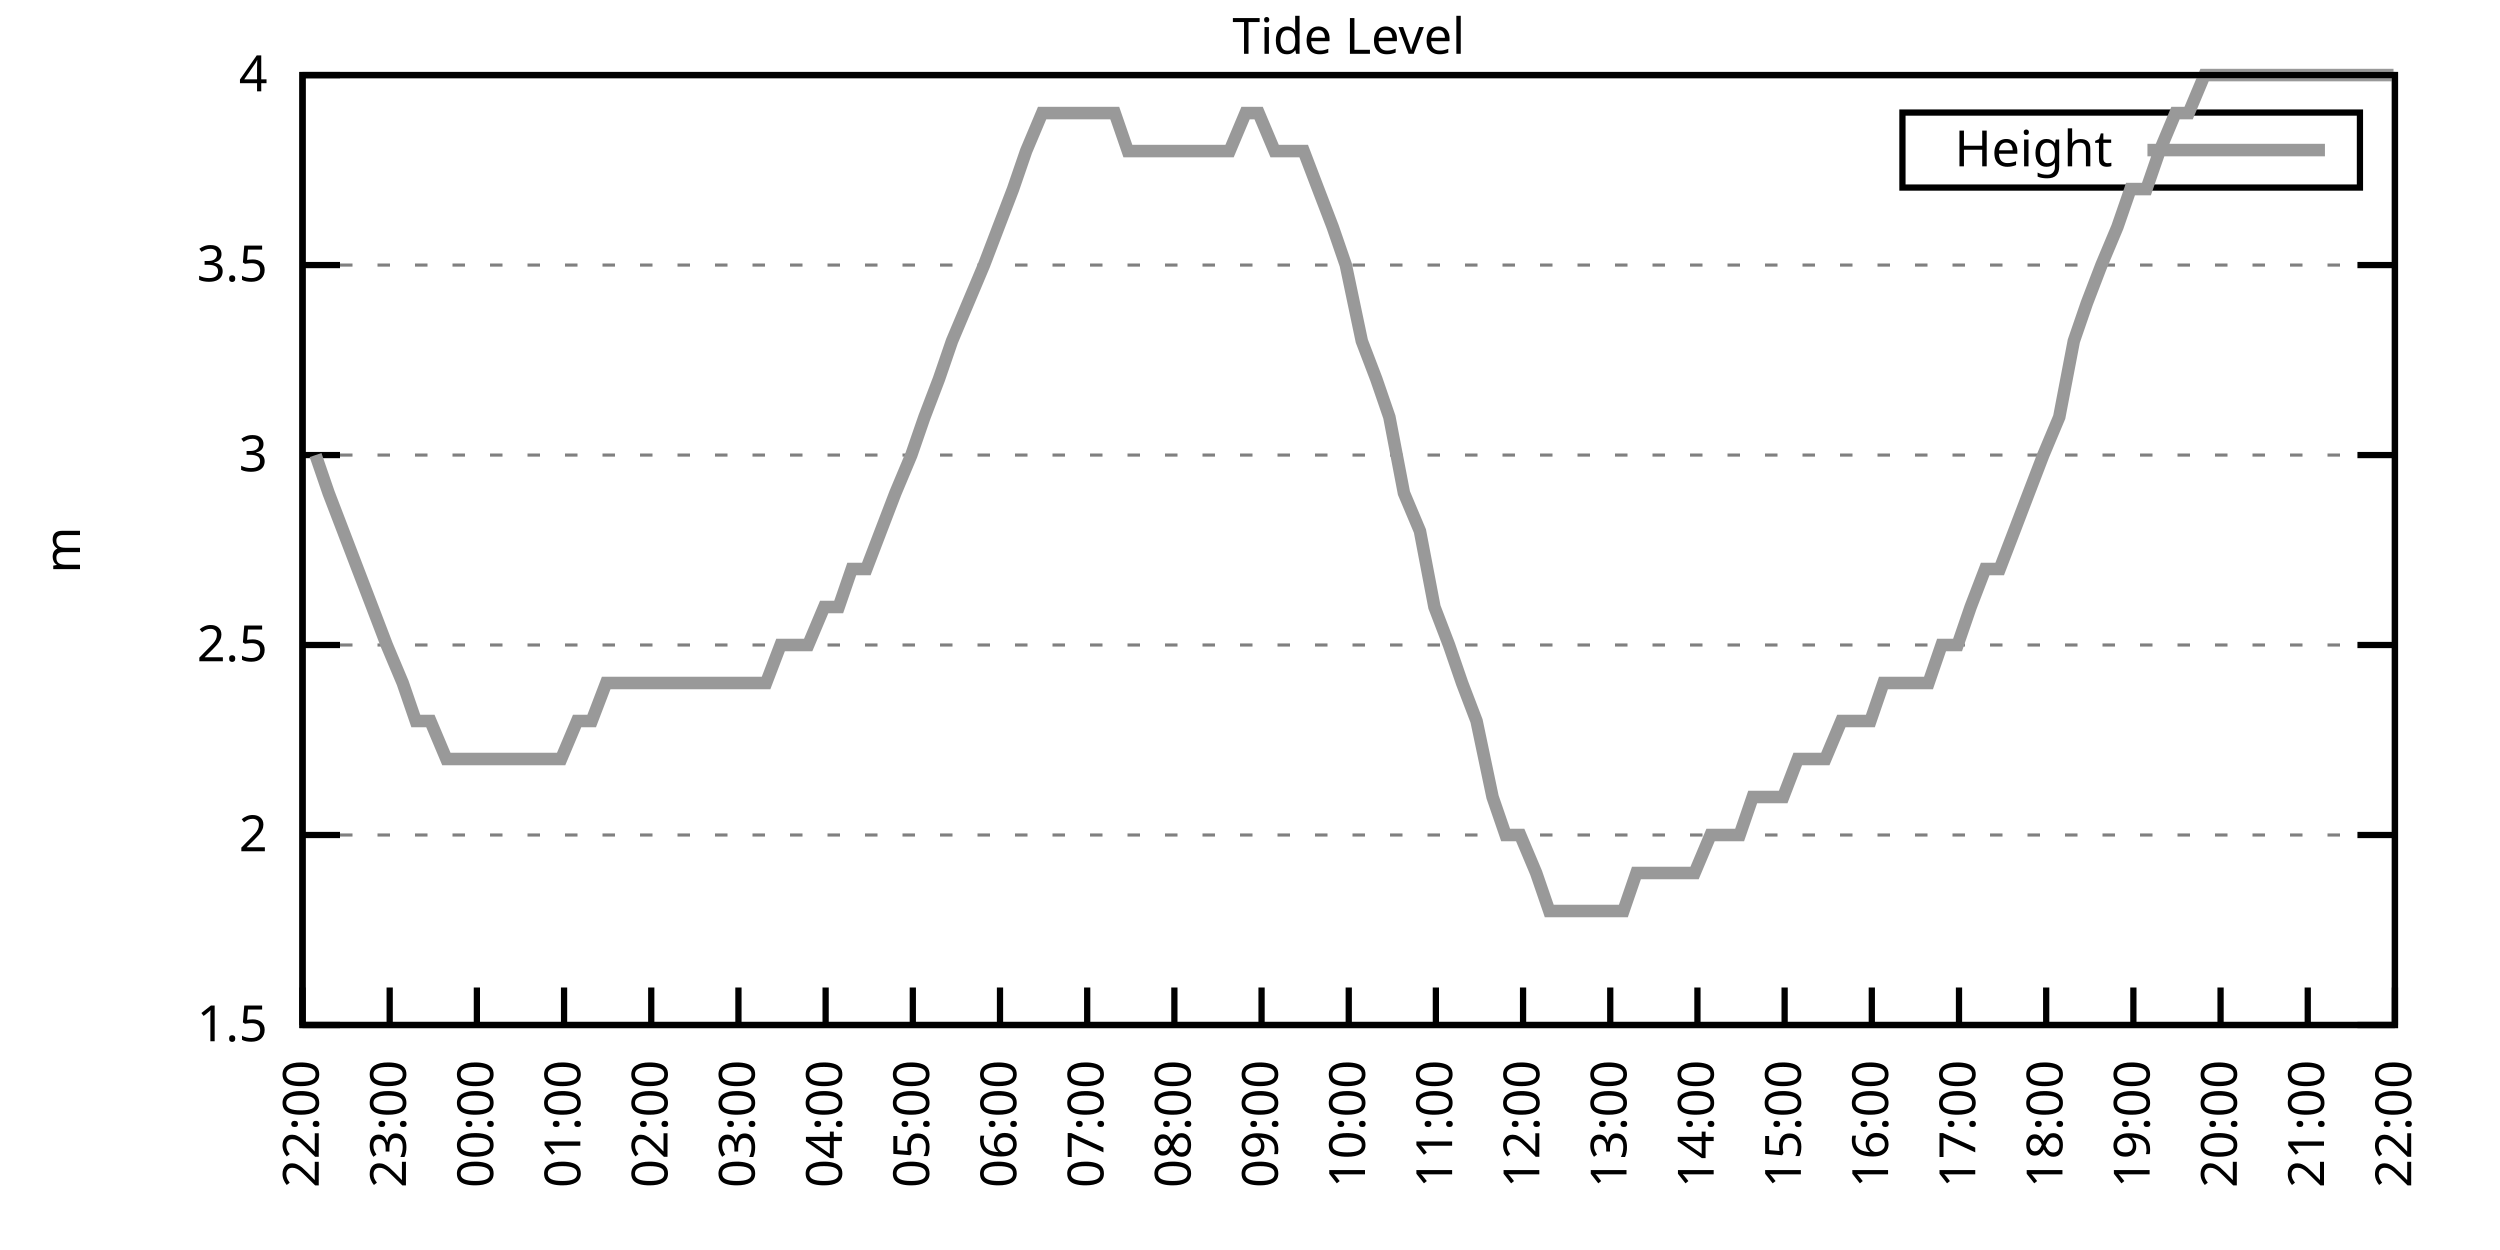
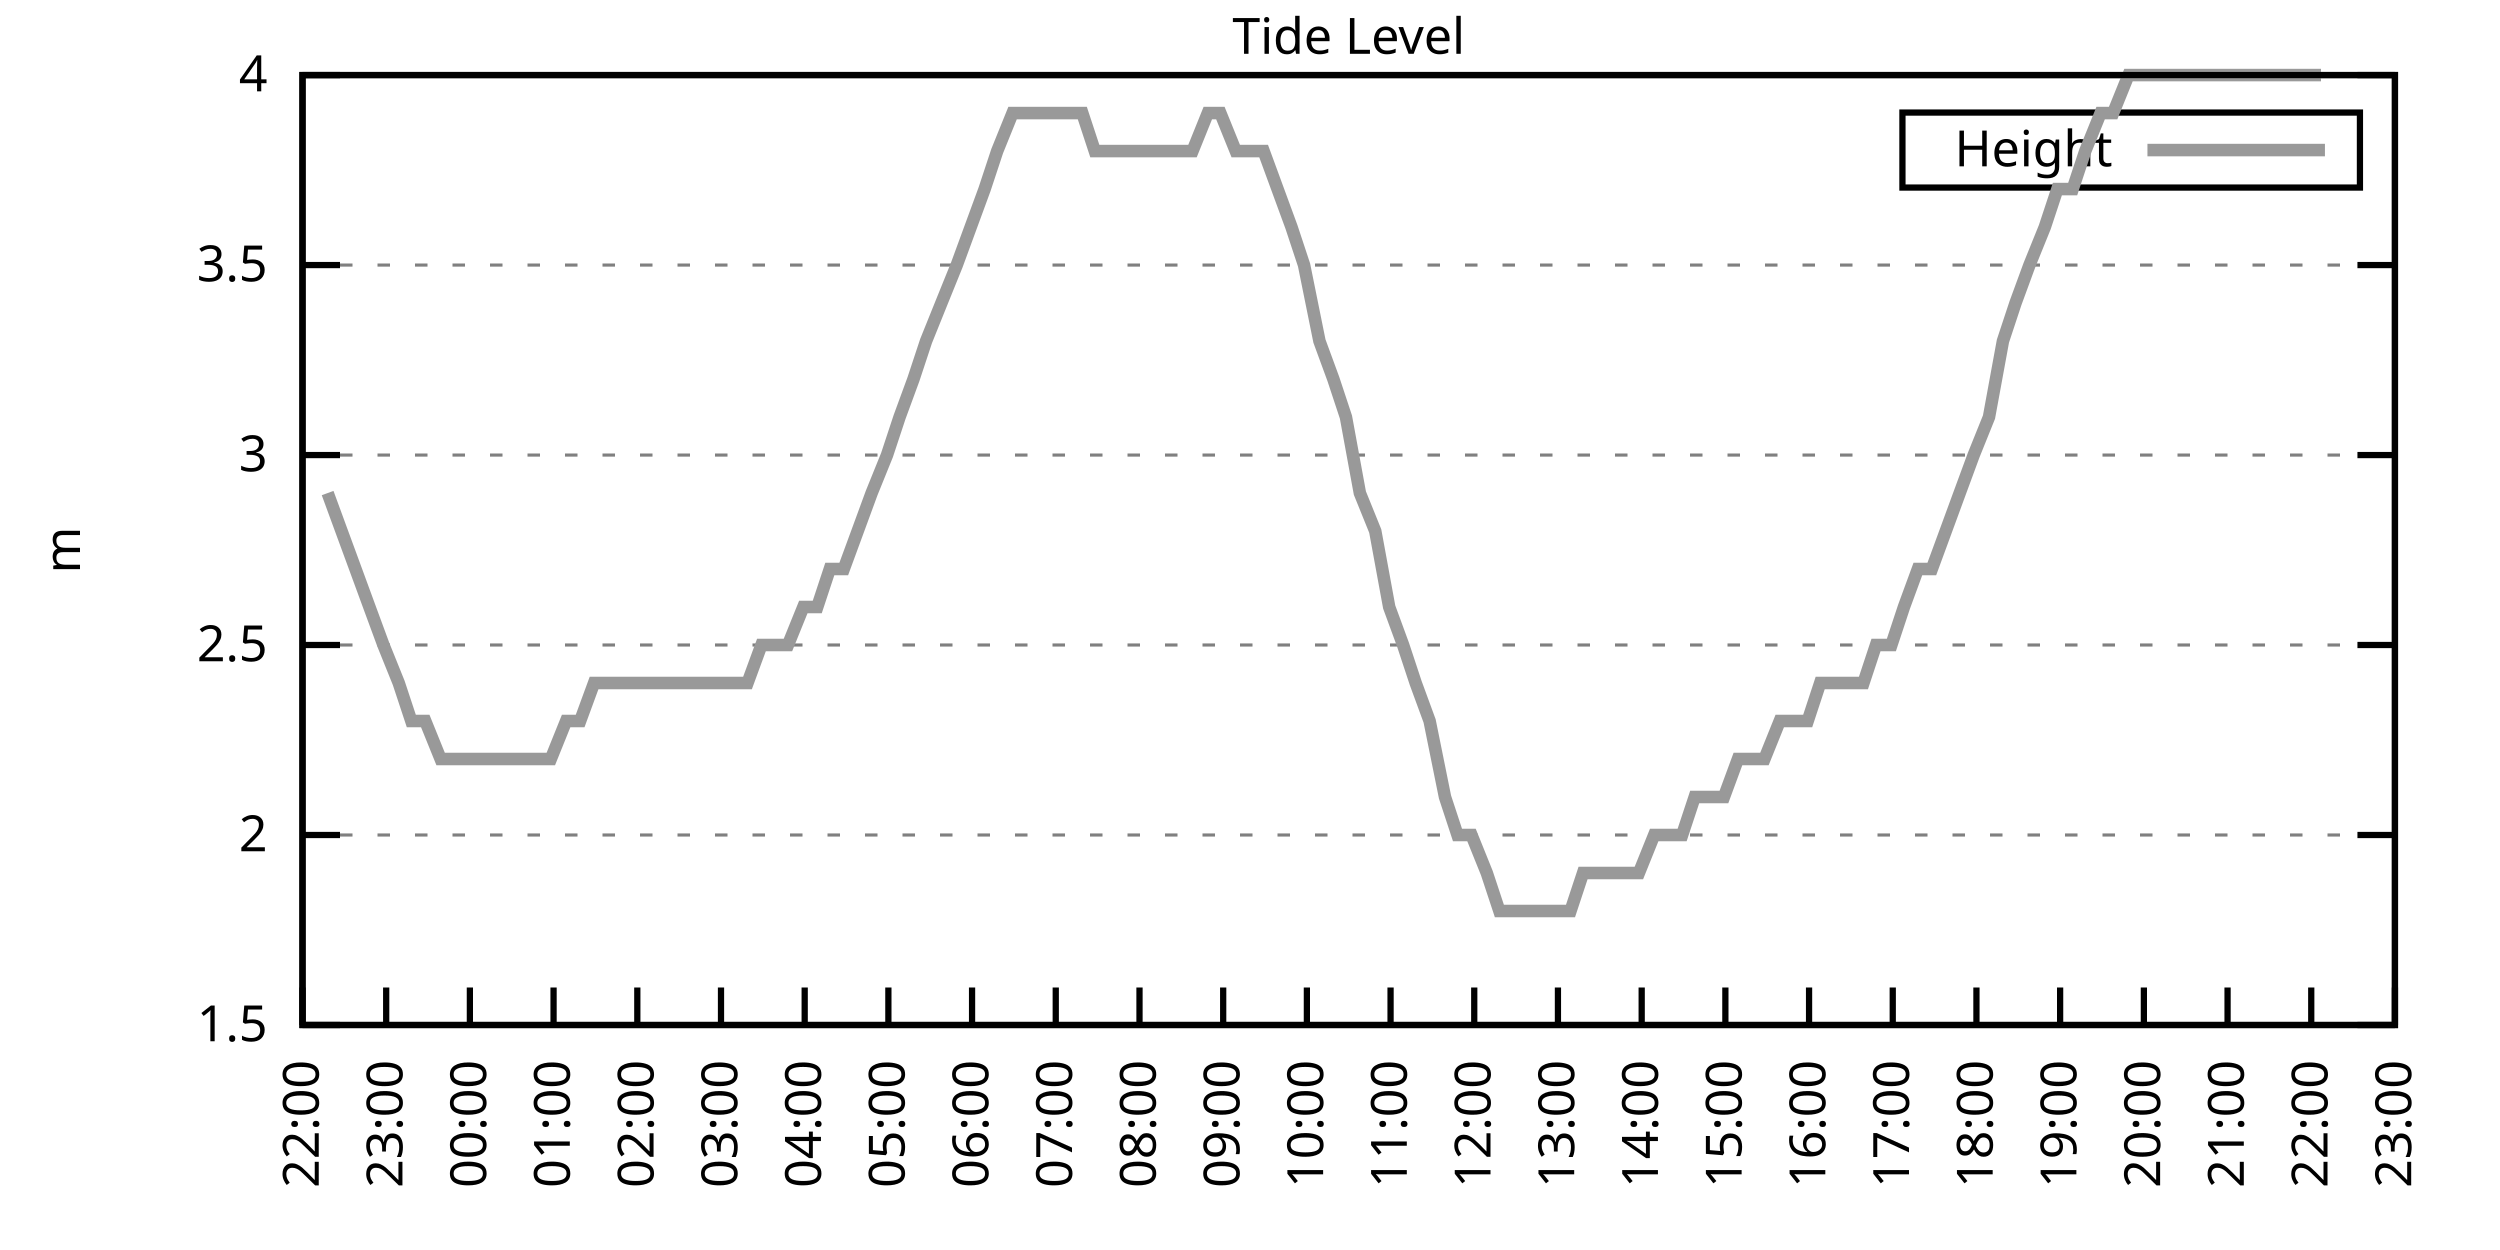
<svg xmlns="http://www.w3.org/2000/svg" xmlns:xlink="http://www.w3.org/1999/xlink" width="400" height="200" viewBox="0 0 400 200">
  <g id="gnuplot_canvas">
    <rect x="0" y="0" width="400" height="200" fill="none" />
    <defs>
      <circle id="gpDot" r="0.5" stroke-width="0.5" stroke="currentColor" />
      <path id="gpPt0" stroke-width="0.333" stroke="currentColor" d="M-1,0 h2 M0,-1 v2" />
      <path id="gpPt1" stroke-width="0.333" stroke="currentColor" d="M-1,-1 L1,1 M1,-1 L-1,1" />
      <path id="gpPt2" stroke-width="0.333" stroke="currentColor" d="M-1,0 L1,0 M0,-1 L0,1 M-1,-1 L1,1 M-1,1 L1,-1" />
      <rect id="gpPt3" stroke-width="0.333" stroke="currentColor" x="-1" y="-1" width="2" height="2" />
      <rect id="gpPt4" stroke-width="0.333" stroke="currentColor" fill="currentColor" x="-1" y="-1" width="2" height="2" />
      <circle id="gpPt5" stroke-width="0.333" stroke="currentColor" cx="0" cy="0" r="1" />
      <use xlink:href="#gpPt5" id="gpPt6" fill="currentColor" stroke="none" />
      <path id="gpPt7" stroke-width="0.333" stroke="currentColor" d="M0,-1.33 L-1.33,0.67 L1.33,0.67 z" />
      <use xlink:href="#gpPt7" id="gpPt8" fill="currentColor" stroke="none" />
      <use xlink:href="#gpPt7" id="gpPt9" stroke="currentColor" transform="rotate(180)" />
      <use xlink:href="#gpPt9" id="gpPt10" fill="currentColor" stroke="none" />
      <use xlink:href="#gpPt3" id="gpPt11" stroke="currentColor" transform="rotate(45)" />
      <use xlink:href="#gpPt11" id="gpPt12" fill="currentColor" stroke="none" />
      <path id="gpPt13" stroke-width="0.333" stroke="currentColor" d="M0,1.330 L1.265,0.411 L0.782,-1.067 L-0.782,-1.076 L-1.265,0.411 z" />
      <use xlink:href="#gpPt13" id="gpPt14" fill="currentColor" stroke="none" />
      <filter id="textbox" filterUnits="objectBoundingBox" x="0" y="0" height="1" width="1">
        <feFlood flood-color="white" flood-opacity="1" result="bgnd" />
        <feComposite in="SourceGraphic" in2="bgnd" operator="atop" />
      </filter>
      <filter id="greybox" filterUnits="objectBoundingBox" x="0" y="0" height="1" width="1">
        <feFlood flood-color="lightgrey" flood-opacity="1" result="grey" />
        <feComposite in="SourceGraphic" in2="grey" operator="atop" />
      </filter>
    </defs>
    <g fill="none" color="white" stroke="currentColor" stroke-width="1.00" stroke-linecap="butt" stroke-linejoin="miter">
</g>
    <g fill="none" color="black" stroke="currentColor" stroke-width="1.00" stroke-linecap="butt" stroke-linejoin="miter">
      <g stroke="none" shape-rendering="crispEdges">
        <polygon fill="rgb(255, 255, 255)" points="48.40,164.00 383.18,164.00 383.18,12.02 48.40,12.02 " />
      </g>
    </g>
    <g fill="none" color="black" stroke="currentColor" stroke-width="1.00" stroke-linecap="butt" stroke-linejoin="miter">
</g>
    <g fill="none" color="black" stroke="black" stroke-width="0.50" stroke-linecap="butt" stroke-linejoin="miter">
</g>
    <g fill="none" color="gray" stroke="currentColor" stroke-width="0.50" stroke-linecap="butt" stroke-linejoin="miter">
      <path stroke="gray" stroke-dasharray="2,4" class="gridline" d="M48.40,164.00 L383.19,164.00  " />
    </g>
    <g fill="none" color="gray" stroke="gray" stroke-width="1.00" stroke-linecap="butt" stroke-linejoin="miter">
</g>
    <g fill="none" color="black" stroke="currentColor" stroke-width="1.00" stroke-linecap="butt" stroke-linejoin="miter">
      <path stroke="black" d="M48.40,164.00 L54.40,164.00 M383.19,164.00 L377.19,164.00  " />
      <g transform="translate(42.80,166.60)" stroke="none" fill="black" font-family="Sans" font-size="8.00" text-anchor="end">
        <text>
          <tspan font-family="Sans"> 1.5</tspan>
        </text>
      </g>
    </g>
    <g fill="none" color="black" stroke="currentColor" stroke-width="1.00" stroke-linecap="butt" stroke-linejoin="miter">
</g>
    <g fill="none" color="black" stroke="black" stroke-width="0.50" stroke-linecap="butt" stroke-linejoin="miter">
</g>
    <g fill="none" color="gray" stroke="currentColor" stroke-width="0.50" stroke-linecap="butt" stroke-linejoin="miter">
      <path stroke="gray" stroke-dasharray="2,4" class="gridline" d="M48.40,133.60 L383.19,133.60  " />
    </g>
    <g fill="none" color="gray" stroke="gray" stroke-width="1.00" stroke-linecap="butt" stroke-linejoin="miter">
</g>
    <g fill="none" color="black" stroke="currentColor" stroke-width="1.00" stroke-linecap="butt" stroke-linejoin="miter">
      <path stroke="black" d="M48.40,133.60 L54.40,133.60 M383.19,133.60 L377.19,133.60  " />
      <g transform="translate(42.80,136.20)" stroke="none" fill="black" font-family="Sans" font-size="8.00" text-anchor="end">
        <text>
          <tspan font-family="Sans"> 2</tspan>
        </text>
      </g>
    </g>
    <g fill="none" color="black" stroke="currentColor" stroke-width="1.00" stroke-linecap="butt" stroke-linejoin="miter">
</g>
    <g fill="none" color="black" stroke="black" stroke-width="0.50" stroke-linecap="butt" stroke-linejoin="miter">
</g>
    <g fill="none" color="gray" stroke="currentColor" stroke-width="0.50" stroke-linecap="butt" stroke-linejoin="miter">
      <path stroke="gray" stroke-dasharray="2,4" class="gridline" d="M48.40,103.20 L383.19,103.20  " />
    </g>
    <g fill="none" color="gray" stroke="gray" stroke-width="1.00" stroke-linecap="butt" stroke-linejoin="miter">
</g>
    <g fill="none" color="black" stroke="currentColor" stroke-width="1.00" stroke-linecap="butt" stroke-linejoin="miter">
      <path stroke="black" d="M48.40,103.20 L54.40,103.20 M383.19,103.20 L377.19,103.20  " />
      <g transform="translate(42.80,105.80)" stroke="none" fill="black" font-family="Sans" font-size="8.00" text-anchor="end">
        <text>
          <tspan font-family="Sans"> 2.5</tspan>
        </text>
      </g>
    </g>
    <g fill="none" color="black" stroke="currentColor" stroke-width="1.00" stroke-linecap="butt" stroke-linejoin="miter">
</g>
    <g fill="none" color="black" stroke="black" stroke-width="0.50" stroke-linecap="butt" stroke-linejoin="miter">
</g>
    <g fill="none" color="gray" stroke="currentColor" stroke-width="0.50" stroke-linecap="butt" stroke-linejoin="miter">
      <path stroke="gray" stroke-dasharray="2,4" class="gridline" d="M48.40,72.81 L383.19,72.81  " />
    </g>
    <g fill="none" color="gray" stroke="gray" stroke-width="1.00" stroke-linecap="butt" stroke-linejoin="miter">
</g>
    <g fill="none" color="black" stroke="currentColor" stroke-width="1.00" stroke-linecap="butt" stroke-linejoin="miter">
      <path stroke="black" d="M48.40,72.81 L54.40,72.81 M383.19,72.81 L377.19,72.81  " />
      <g transform="translate(42.80,75.41)" stroke="none" fill="black" font-family="Sans" font-size="8.00" text-anchor="end">
        <text>
          <tspan font-family="Sans"> 3</tspan>
        </text>
      </g>
    </g>
    <g fill="none" color="black" stroke="currentColor" stroke-width="1.00" stroke-linecap="butt" stroke-linejoin="miter">
</g>
    <g fill="none" color="black" stroke="black" stroke-width="0.50" stroke-linecap="butt" stroke-linejoin="miter">
</g>
    <g fill="none" color="gray" stroke="currentColor" stroke-width="0.50" stroke-linecap="butt" stroke-linejoin="miter">
      <path stroke="gray" stroke-dasharray="2,4" class="gridline" d="M48.40,42.41 L383.19,42.41  " />
    </g>
    <g fill="none" color="gray" stroke="gray" stroke-width="1.00" stroke-linecap="butt" stroke-linejoin="miter">
</g>
    <g fill="none" color="black" stroke="currentColor" stroke-width="1.00" stroke-linecap="butt" stroke-linejoin="miter">
      <path stroke="black" d="M48.40,42.41 L54.40,42.41 M383.19,42.41 L377.19,42.41  " />
      <g transform="translate(42.80,45.01)" stroke="none" fill="black" font-family="Sans" font-size="8.00" text-anchor="end">
        <text>
          <tspan font-family="Sans"> 3.5</tspan>
        </text>
      </g>
    </g>
    <g fill="none" color="black" stroke="currentColor" stroke-width="1.00" stroke-linecap="butt" stroke-linejoin="miter">
</g>
    <g fill="none" color="black" stroke="black" stroke-width="0.50" stroke-linecap="butt" stroke-linejoin="miter">
</g>
    <g fill="none" color="gray" stroke="currentColor" stroke-width="0.50" stroke-linecap="butt" stroke-linejoin="miter">
      <path stroke="gray" stroke-dasharray="2,4" class="gridline" d="M48.40,12.01 L383.19,12.01  " />
    </g>
    <g fill="none" color="gray" stroke="gray" stroke-width="1.00" stroke-linecap="butt" stroke-linejoin="miter">
</g>
    <g fill="none" color="black" stroke="currentColor" stroke-width="1.00" stroke-linecap="butt" stroke-linejoin="miter">
      <path stroke="black" d="M48.40,12.01 L54.40,12.01 M383.19,12.01 L377.19,12.01  " />
      <g transform="translate(42.80,14.61)" stroke="none" fill="black" font-family="Sans" font-size="8.00" text-anchor="end">
        <text>
          <tspan font-family="Sans"> 4</tspan>
        </text>
      </g>
    </g>
    <g fill="none" color="black" stroke="currentColor" stroke-width="1.00" stroke-linecap="butt" stroke-linejoin="miter">
      <path stroke="black" d="M48.40,164.00 L48.40,158.00  " />
      <g transform="translate(51.00,169.60) rotate(270.00)" stroke="none" fill="black" font-family="Sans" font-size="8.00" text-anchor="end">
        <text>
          <tspan font-family="Sans">22:00</tspan>
        </text>
      </g>
    </g>
    <g fill="none" color="black" stroke="currentColor" stroke-width="1.00" stroke-linecap="butt" stroke-linejoin="miter">
-       <path stroke="black" d="M62.35,164.00 L62.35,158.00  " />
-       <g transform="translate(64.95,169.60) rotate(270.00)" stroke="none" fill="black" font-family="Sans" font-size="8.00" text-anchor="end">
+       <path stroke="black" d="M61.79,164.00 L61.79,158.00  " />
+       <g transform="translate(64.39,169.60) rotate(270.00)" stroke="none" fill="black" font-family="Sans" font-size="8.00" text-anchor="end">
        <text>
          <tspan font-family="Sans">23:00</tspan>
        </text>
      </g>
    </g>
    <g fill="none" color="black" stroke="currentColor" stroke-width="1.00" stroke-linecap="butt" stroke-linejoin="miter">
-       <path stroke="black" d="M76.30,164.00 L76.30,158.00  " />
-       <g transform="translate(78.90,169.60) rotate(270.00)" stroke="none" fill="black" font-family="Sans" font-size="8.00" text-anchor="end">
+       <path stroke="black" d="M75.18,164.00 L75.18,158.00  " />
+       <g transform="translate(77.78,169.60) rotate(270.00)" stroke="none" fill="black" font-family="Sans" font-size="8.00" text-anchor="end">
        <text>
          <tspan font-family="Sans">00:00</tspan>
        </text>
      </g>
    </g>
    <g fill="none" color="black" stroke="currentColor" stroke-width="1.00" stroke-linecap="butt" stroke-linejoin="miter">
-       <path stroke="black" d="M90.25,164.00 L90.25,158.00  " />
-       <g transform="translate(92.85,169.60) rotate(270.00)" stroke="none" fill="black" font-family="Sans" font-size="8.00" text-anchor="end">
+       <path stroke="black" d="M88.57,164.00 L88.57,158.00  " />
+       <g transform="translate(91.17,169.60) rotate(270.00)" stroke="none" fill="black" font-family="Sans" font-size="8.00" text-anchor="end">
        <text>
          <tspan font-family="Sans">01:00</tspan>
        </text>
      </g>
    </g>
    <g fill="none" color="black" stroke="currentColor" stroke-width="1.00" stroke-linecap="butt" stroke-linejoin="miter">
-       <path stroke="black" d="M104.20,164.00 L104.20,158.00  " />
-       <g transform="translate(106.80,169.60) rotate(270.00)" stroke="none" fill="black" font-family="Sans" font-size="8.00" text-anchor="end">
+       <path stroke="black" d="M101.97,164.00 L101.97,158.00  " />
+       <g transform="translate(104.57,169.60) rotate(270.00)" stroke="none" fill="black" font-family="Sans" font-size="8.00" text-anchor="end">
        <text>
          <tspan font-family="Sans">02:00</tspan>
        </text>
      </g>
    </g>
    <g fill="none" color="black" stroke="currentColor" stroke-width="1.00" stroke-linecap="butt" stroke-linejoin="miter">
-       <path stroke="black" d="M118.15,164.00 L118.15,158.00  " />
-       <g transform="translate(120.75,169.60) rotate(270.00)" stroke="none" fill="black" font-family="Sans" font-size="8.00" text-anchor="end">
+       <path stroke="black" d="M115.36,164.00 L115.36,158.00  " />
+       <g transform="translate(117.96,169.60) rotate(270.00)" stroke="none" fill="black" font-family="Sans" font-size="8.00" text-anchor="end">
        <text>
          <tspan font-family="Sans">03:00</tspan>
        </text>
      </g>
    </g>
    <g fill="none" color="black" stroke="currentColor" stroke-width="1.00" stroke-linecap="butt" stroke-linejoin="miter">
-       <path stroke="black" d="M132.10,164.00 L132.10,158.00  " />
-       <g transform="translate(134.70,169.60) rotate(270.00)" stroke="none" fill="black" font-family="Sans" font-size="8.00" text-anchor="end">
+       <path stroke="black" d="M128.75,164.00 L128.75,158.00  " />
+       <g transform="translate(131.35,169.60) rotate(270.00)" stroke="none" fill="black" font-family="Sans" font-size="8.00" text-anchor="end">
        <text>
          <tspan font-family="Sans">04:00</tspan>
        </text>
      </g>
    </g>
    <g fill="none" color="black" stroke="currentColor" stroke-width="1.00" stroke-linecap="butt" stroke-linejoin="miter">
-       <path stroke="black" d="M146.05,164.00 L146.05,158.00  " />
-       <g transform="translate(148.65,169.60) rotate(270.00)" stroke="none" fill="black" font-family="Sans" font-size="8.00" text-anchor="end">
+       <path stroke="black" d="M142.14,164.00 L142.14,158.00  " />
+       <g transform="translate(144.74,169.60) rotate(270.00)" stroke="none" fill="black" font-family="Sans" font-size="8.00" text-anchor="end">
        <text>
          <tspan font-family="Sans">05:00</tspan>
        </text>
      </g>
    </g>
    <g fill="none" color="black" stroke="currentColor" stroke-width="1.00" stroke-linecap="butt" stroke-linejoin="miter">
-       <path stroke="black" d="M160.00,164.00 L160.00,158.00  " />
-       <g transform="translate(162.60,169.60) rotate(270.00)" stroke="none" fill="black" font-family="Sans" font-size="8.00" text-anchor="end">
+       <path stroke="black" d="M155.53,164.00 L155.53,158.00  " />
+       <g transform="translate(158.13,169.60) rotate(270.00)" stroke="none" fill="black" font-family="Sans" font-size="8.00" text-anchor="end">
        <text>
          <tspan font-family="Sans">06:00</tspan>
        </text>
      </g>
    </g>
    <g fill="none" color="black" stroke="currentColor" stroke-width="1.00" stroke-linecap="butt" stroke-linejoin="miter">
-       <path stroke="black" d="M173.95,164.00 L173.95,158.00  " />
-       <g transform="translate(176.55,169.60) rotate(270.00)" stroke="none" fill="black" font-family="Sans" font-size="8.00" text-anchor="end">
+       <path stroke="black" d="M168.92,164.00 L168.92,158.00  " />
+       <g transform="translate(171.52,169.60) rotate(270.00)" stroke="none" fill="black" font-family="Sans" font-size="8.00" text-anchor="end">
        <text>
          <tspan font-family="Sans">07:00</tspan>
        </text>
      </g>
    </g>
    <g fill="none" color="black" stroke="currentColor" stroke-width="1.00" stroke-linecap="butt" stroke-linejoin="miter">
-       <path stroke="black" d="M187.90,164.00 L187.90,158.00  " />
-       <g transform="translate(190.50,169.60) rotate(270.00)" stroke="none" fill="black" font-family="Sans" font-size="8.00" text-anchor="end">
+       <path stroke="black" d="M182.32,164.00 L182.32,158.00  " />
+       <g transform="translate(184.92,169.60) rotate(270.00)" stroke="none" fill="black" font-family="Sans" font-size="8.00" text-anchor="end">
        <text>
          <tspan font-family="Sans">08:00</tspan>
        </text>
      </g>
    </g>
    <g fill="none" color="black" stroke="currentColor" stroke-width="1.00" stroke-linecap="butt" stroke-linejoin="miter">
-       <path stroke="black" d="M201.85,164.00 L201.85,158.00  " />
-       <g transform="translate(204.45,169.60) rotate(270.00)" stroke="none" fill="black" font-family="Sans" font-size="8.00" text-anchor="end">
+       <path stroke="black" d="M195.71,164.00 L195.71,158.00  " />
+       <g transform="translate(198.31,169.60) rotate(270.00)" stroke="none" fill="black" font-family="Sans" font-size="8.00" text-anchor="end">
        <text>
          <tspan font-family="Sans">09:00</tspan>
        </text>
      </g>
    </g>
    <g fill="none" color="black" stroke="currentColor" stroke-width="1.00" stroke-linecap="butt" stroke-linejoin="miter">
-       <path stroke="black" d="M215.80,164.00 L215.80,158.00  " />
-       <g transform="translate(218.40,169.60) rotate(270.00)" stroke="none" fill="black" font-family="Sans" font-size="8.00" text-anchor="end">
+       <path stroke="black" d="M209.10,164.00 L209.10,158.00  " />
+       <g transform="translate(211.70,169.60) rotate(270.00)" stroke="none" fill="black" font-family="Sans" font-size="8.00" text-anchor="end">
        <text>
          <tspan font-family="Sans">10:00</tspan>
        </text>
      </g>
    </g>
    <g fill="none" color="black" stroke="currentColor" stroke-width="1.00" stroke-linecap="butt" stroke-linejoin="miter">
-       <path stroke="black" d="M229.74,164.00 L229.74,158.00  " />
-       <g transform="translate(232.34,169.60) rotate(270.00)" stroke="none" fill="black" font-family="Sans" font-size="8.00" text-anchor="end">
+       <path stroke="black" d="M222.49,164.00 L222.49,158.00  " />
+       <g transform="translate(225.09,169.60) rotate(270.00)" stroke="none" fill="black" font-family="Sans" font-size="8.00" text-anchor="end">
        <text>
          <tspan font-family="Sans">11:00</tspan>
        </text>
      </g>
    </g>
    <g fill="none" color="black" stroke="currentColor" stroke-width="1.00" stroke-linecap="butt" stroke-linejoin="miter">
-       <path stroke="black" d="M243.69,164.00 L243.69,158.00  " />
-       <g transform="translate(246.29,169.60) rotate(270.00)" stroke="none" fill="black" font-family="Sans" font-size="8.00" text-anchor="end">
+       <path stroke="black" d="M235.88,164.00 L235.88,158.00  " />
+       <g transform="translate(238.48,169.60) rotate(270.00)" stroke="none" fill="black" font-family="Sans" font-size="8.00" text-anchor="end">
        <text>
          <tspan font-family="Sans">12:00</tspan>
        </text>
      </g>
    </g>
    <g fill="none" color="black" stroke="currentColor" stroke-width="1.00" stroke-linecap="butt" stroke-linejoin="miter">
-       <path stroke="black" d="M257.64,164.00 L257.64,158.00  " />
-       <g transform="translate(260.24,169.60) rotate(270.00)" stroke="none" fill="black" font-family="Sans" font-size="8.00" text-anchor="end">
+       <path stroke="black" d="M249.27,164.00 L249.27,158.00  " />
+       <g transform="translate(251.87,169.60) rotate(270.00)" stroke="none" fill="black" font-family="Sans" font-size="8.00" text-anchor="end">
        <text>
          <tspan font-family="Sans">13:00</tspan>
        </text>
      </g>
    </g>
    <g fill="none" color="black" stroke="currentColor" stroke-width="1.00" stroke-linecap="butt" stroke-linejoin="miter">
-       <path stroke="black" d="M271.59,164.00 L271.59,158.00  " />
-       <g transform="translate(274.19,169.60) rotate(270.00)" stroke="none" fill="black" font-family="Sans" font-size="8.00" text-anchor="end">
+       <path stroke="black" d="M262.67,164.00 L262.67,158.00  " />
+       <g transform="translate(265.27,169.60) rotate(270.00)" stroke="none" fill="black" font-family="Sans" font-size="8.00" text-anchor="end">
        <text>
          <tspan font-family="Sans">14:00</tspan>
        </text>
      </g>
    </g>
    <g fill="none" color="black" stroke="currentColor" stroke-width="1.00" stroke-linecap="butt" stroke-linejoin="miter">
-       <path stroke="black" d="M285.54,164.00 L285.54,158.00  " />
-       <g transform="translate(288.14,169.60) rotate(270.00)" stroke="none" fill="black" font-family="Sans" font-size="8.00" text-anchor="end">
+       <path stroke="black" d="M276.06,164.00 L276.06,158.00  " />
+       <g transform="translate(278.66,169.60) rotate(270.00)" stroke="none" fill="black" font-family="Sans" font-size="8.00" text-anchor="end">
        <text>
          <tspan font-family="Sans">15:00</tspan>
        </text>
      </g>
    </g>
    <g fill="none" color="black" stroke="currentColor" stroke-width="1.00" stroke-linecap="butt" stroke-linejoin="miter">
-       <path stroke="black" d="M299.49,164.00 L299.49,158.00  " />
-       <g transform="translate(302.09,169.60) rotate(270.00)" stroke="none" fill="black" font-family="Sans" font-size="8.00" text-anchor="end">
+       <path stroke="black" d="M289.45,164.00 L289.45,158.00  " />
+       <g transform="translate(292.05,169.60) rotate(270.00)" stroke="none" fill="black" font-family="Sans" font-size="8.00" text-anchor="end">
        <text>
          <tspan font-family="Sans">16:00</tspan>
        </text>
      </g>
    </g>
    <g fill="none" color="black" stroke="currentColor" stroke-width="1.00" stroke-linecap="butt" stroke-linejoin="miter">
-       <path stroke="black" d="M313.44,164.00 L313.44,158.00  " />
-       <g transform="translate(316.04,169.60) rotate(270.00)" stroke="none" fill="black" font-family="Sans" font-size="8.00" text-anchor="end">
+       <path stroke="black" d="M302.84,164.00 L302.84,158.00  " />
+       <g transform="translate(305.44,169.60) rotate(270.00)" stroke="none" fill="black" font-family="Sans" font-size="8.00" text-anchor="end">
        <text>
          <tspan font-family="Sans">17:00</tspan>
        </text>
      </g>
    </g>
    <g fill="none" color="black" stroke="currentColor" stroke-width="1.00" stroke-linecap="butt" stroke-linejoin="miter">
-       <path stroke="black" d="M327.39,164.00 L327.39,158.00  " />
-       <g transform="translate(329.99,169.60) rotate(270.00)" stroke="none" fill="black" font-family="Sans" font-size="8.00" text-anchor="end">
+       <path stroke="black" d="M316.23,164.00 L316.23,158.00  " />
+       <g transform="translate(318.83,169.60) rotate(270.00)" stroke="none" fill="black" font-family="Sans" font-size="8.00" text-anchor="end">
        <text>
          <tspan font-family="Sans">18:00</tspan>
        </text>
      </g>
    </g>
    <g fill="none" color="black" stroke="currentColor" stroke-width="1.00" stroke-linecap="butt" stroke-linejoin="miter">
-       <path stroke="black" d="M341.34,164.00 L341.34,158.00  " />
-       <g transform="translate(343.94,169.60) rotate(270.00)" stroke="none" fill="black" font-family="Sans" font-size="8.00" text-anchor="end">
+       <path stroke="black" d="M329.62,164.00 L329.62,158.00  " />
+       <g transform="translate(332.22,169.60) rotate(270.00)" stroke="none" fill="black" font-family="Sans" font-size="8.00" text-anchor="end">
        <text>
          <tspan font-family="Sans">19:00</tspan>
        </text>
      </g>
    </g>
    <g fill="none" color="black" stroke="currentColor" stroke-width="1.00" stroke-linecap="butt" stroke-linejoin="miter">
-       <path stroke="black" d="M355.29,164.00 L355.29,158.00  " />
-       <g transform="translate(357.89,169.60) rotate(270.00)" stroke="none" fill="black" font-family="Sans" font-size="8.00" text-anchor="end">
+       <path stroke="black" d="M343.02,164.00 L343.02,158.00  " />
+       <g transform="translate(345.62,169.60) rotate(270.00)" stroke="none" fill="black" font-family="Sans" font-size="8.00" text-anchor="end">
        <text>
          <tspan font-family="Sans">20:00</tspan>
        </text>
      </g>
    </g>
    <g fill="none" color="black" stroke="currentColor" stroke-width="1.00" stroke-linecap="butt" stroke-linejoin="miter">
-       <path stroke="black" d="M369.24,164.00 L369.24,158.00  " />
-       <g transform="translate(371.84,169.60) rotate(270.00)" stroke="none" fill="black" font-family="Sans" font-size="8.00" text-anchor="end">
+       <path stroke="black" d="M356.41,164.00 L356.41,158.00  " />
+       <g transform="translate(359.01,169.60) rotate(270.00)" stroke="none" fill="black" font-family="Sans" font-size="8.00" text-anchor="end">
        <text>
          <tspan font-family="Sans">21:00</tspan>
+         </text>
+       </g>
+     </g>
+     <g fill="none" color="black" stroke="currentColor" stroke-width="1.00" stroke-linecap="butt" stroke-linejoin="miter">
+       <path stroke="black" d="M369.80,164.00 L369.80,158.00  " />
+       <g transform="translate(372.40,169.60) rotate(270.00)" stroke="none" fill="black" font-family="Sans" font-size="8.00" text-anchor="end">
+         <text>
+           <tspan font-family="Sans">22:00</tspan>
        </text>
      </g>
    </g>
    <g fill="none" color="black" stroke="currentColor" stroke-width="1.00" stroke-linecap="butt" stroke-linejoin="miter">
      <path stroke="black" d="M383.19,164.00 L383.19,158.00  " />
      <g transform="translate(385.79,169.60) rotate(270.00)" stroke="none" fill="black" font-family="Sans" font-size="8.00" text-anchor="end">
        <text>
-           <tspan font-family="Sans">22:00</tspan>
+           <tspan font-family="Sans">23:00</tspan>
        </text>
      </g>
    </g>
    <g fill="none" color="black" stroke="currentColor" stroke-width="1.00" stroke-linecap="butt" stroke-linejoin="miter">
</g>
    <g fill="none" color="black" stroke="currentColor" stroke-width="1.00" stroke-linecap="butt" stroke-linejoin="miter">
      <path stroke="black" d="M48.40,12.01 L48.40,164.00 L383.19,164.00 L383.19,12.01 L48.40,12.01 Z  " />
    </g>
    <g fill="none" color="black" stroke="currentColor" stroke-width="1.00" stroke-linecap="butt" stroke-linejoin="miter">
</g>
    <g fill="none" color="black" stroke="currentColor" stroke-width="1.00" stroke-linecap="butt" stroke-linejoin="miter">
      <path stroke="black" d="M304.39,30.01 L304.39,18.01 L377.59,18.01 L377.59,30.01 L304.39,30.01 Z  " />
    </g>
    <g id="Tide_level_plot_1">
      <g fill="none" color="white" stroke="black" stroke-width="2.00" stroke-linecap="butt" stroke-linejoin="miter">
</g>
      <g fill="none" color="black" stroke="currentColor" stroke-width="2.00" stroke-linecap="butt" stroke-linejoin="miter">
        <g transform="translate(337.99,26.61)" stroke="none" fill="black" font-family="Sans" font-size="8.00" text-anchor="end">
          <text>
            <tspan font-family="Sans">Height</tspan>
          </text>
        </g>
      </g>
      <g fill="none" color="black" stroke="currentColor" stroke-width="2.00" stroke-linecap="butt" stroke-linejoin="miter">
-         <path stroke="rgb(153, 153, 153)" d="M343.59,24.01 L371.99,24.01 M50.49,72.81 L52.58,78.89 L54.91,84.97 L57.23,91.04 L59.56,97.12 L61.88,103.20   L64.44,109.28 L66.53,115.36 L68.86,115.36 L71.42,121.44 L73.51,121.44 L76.07,121.44 L78.16,121.44 L80.72,121.44   L82.81,121.44 L85.13,121.44 L87.23,121.44 L89.78,121.44 L92.34,115.36 L94.67,115.36 L96.99,109.28 L99.08,109.28   L101.64,109.28 L103.50,109.28 L105.83,109.28 L108.38,109.28 L110.94,109.28 L113.03,109.28 L115.59,109.28 L117.45,109.28   L120.24,109.28 L122.57,109.28 L124.89,103.20 L126.98,103.20 L129.31,103.20 L131.87,97.12 L134.19,97.12 L136.28,91.04   L138.61,91.04 L140.93,84.97 L143.26,78.89 L145.81,72.81 L147.91,66.73 L150.23,60.65 L152.32,54.57 L154.88,48.49   L157.44,42.41 L159.76,36.33 L162.09,30.25 L164.18,24.17 L166.74,18.09 L169.06,18.09 L171.16,18.09 L173.71,18.09   L175.81,18.09 L178.36,18.09 L180.46,24.17 L182.78,24.17 L185.34,24.17 L187.66,24.17 L189.99,24.17 L192.08,24.17   L194.41,24.17 L196.73,24.17 L199.29,18.09 L201.38,18.09 L203.94,24.17 L206.26,24.17 L208.59,24.17 L210.91,30.25   L213.24,36.33 L215.33,42.41 L217.89,54.57 L220.21,60.65 L222.30,66.73 L224.63,78.89 L227.19,84.97 L229.51,97.12   L231.84,103.20 L233.93,109.28 L236.25,115.36 L238.81,127.52 L240.90,133.60 L243.23,133.60 L245.79,139.68 L247.88,145.76   L250.20,145.76 L252.76,145.76 L254.85,145.76 L257.41,145.76 L259.74,145.76 L261.83,139.68 L264.15,139.68 L266.48,139.68   L269.04,139.68 L271.13,139.68 L273.69,133.60 L276.01,133.60 L278.34,133.60 L280.43,127.52 L282.75,127.52 L285.31,127.52   L287.64,121.44 L289.96,121.44 L292.05,121.44 L294.61,115.36 L296.70,115.36 L299.26,115.36 L301.35,109.28 L303.91,109.28   L306.23,109.28 L308.56,109.28 L310.65,103.20 L313.21,103.20 L315.30,97.12 L317.63,91.04 L319.95,91.04 L322.28,84.97   L324.60,78.89 L326.93,72.81 L329.48,66.73 L331.81,54.57 L333.90,48.49 L336.23,42.41 L338.78,36.33 L340.88,30.25   L343.43,30.25 L345.53,24.17 L348.08,18.09 L350.18,18.09 L352.73,12.01 L355.06,12.01 L357.38,12.01 L359.48,12.01   L361.80,12.01 L364.13,12.01 L366.45,12.01 L369.01,12.01 L371.10,12.01 L373.43,12.01 L375.75,12.01 L378.31,12.01   L380.63,12.01 L382.96,12.01  " />
+         <path stroke="rgb(153, 153, 153)" d="M343.59,24.01 L371.99,24.01 M52.42,78.89 L54.65,84.97 L56.88,91.04 L59.11,97.12 L61.35,103.20 L63.80,109.28   L65.81,115.36 L68.04,115.36 L70.50,121.44 L72.50,121.44 L74.96,121.44 L76.97,121.44 L79.42,121.44 L81.43,121.44   L83.66,121.44 L85.67,121.44 L88.13,121.44 L90.58,115.36 L92.82,115.36 L95.05,109.28 L97.06,109.28 L99.51,109.28   L101.30,109.28 L103.53,109.28 L105.98,109.28 L108.44,109.28 L110.45,109.28 L112.90,109.28 L114.69,109.28 L117.37,109.28   L119.60,109.28 L121.83,103.20 L123.84,103.20 L126.07,103.20 L128.53,97.12 L130.76,97.12 L132.77,91.04 L135.00,91.04   L137.23,84.97 L139.46,78.89 L141.92,72.81 L143.93,66.73 L146.16,60.65 L148.17,54.57 L150.62,48.49 L153.08,42.41   L155.31,36.33 L157.54,30.25 L159.55,24.17 L162.01,18.09 L164.24,18.09 L166.25,18.09 L168.70,18.09 L170.71,18.09   L173.17,18.09 L175.17,24.17 L177.41,24.17 L179.86,24.17 L182.09,24.17 L184.32,24.17 L186.33,24.17 L188.57,24.17   L190.80,24.17 L193.25,18.09 L195.26,18.09 L197.72,24.17 L199.95,24.17 L202.18,24.17 L204.41,30.25 L206.64,36.33   L208.65,42.41 L211.11,54.57 L213.34,60.65 L215.35,66.73 L217.58,78.89 L220.04,84.97 L222.27,97.12 L224.50,103.20   L226.51,109.28 L228.74,115.36 L231.20,127.52 L233.20,133.60 L235.44,133.60 L237.89,139.68 L239.90,145.76 L242.13,145.76   L244.59,145.76 L246.60,145.76 L249.05,145.76 L251.28,145.76 L253.29,139.68 L255.52,139.68 L257.76,139.68 L260.21,139.68   L262.22,139.68 L264.67,133.60 L266.91,133.60 L269.14,133.60 L271.15,127.52 L273.38,127.52 L275.83,127.52 L278.07,121.44   L280.30,121.44 L282.31,121.44 L284.76,115.36 L286.77,115.36 L289.23,115.36 L291.23,109.28 L293.69,109.28 L295.92,109.28   L298.15,109.28 L300.16,103.20 L302.62,103.20 L304.63,97.12 L306.86,91.04 L309.09,91.04 L311.32,84.97 L313.55,78.89   L315.79,72.81 L318.24,66.73 L320.47,54.57 L322.48,48.49 L324.71,42.41 L327.17,36.33 L329.18,30.25 L331.63,30.25   L333.64,24.17 L336.10,18.09 L338.10,18.09 L340.56,12.01 L342.79,12.01 L345.02,12.01 L347.03,12.01 L349.26,12.01   L351.50,12.01 L353.73,12.01 L356.18,12.01 L358.19,12.01 L360.42,12.01 L362.66,12.01 L365.11,12.01 L367.34,12.01   L369.58,12.01 L371.36,12.01  " />
      </g>
    </g>
    <g fill="none" color="black" stroke="currentColor" stroke-width="2.00" stroke-linecap="butt" stroke-linejoin="miter">
</g>
    <g fill="none" color="black" stroke="black" stroke-width="1.00" stroke-linecap="butt" stroke-linejoin="miter">
</g>
    <g fill="none" color="black" stroke="currentColor" stroke-width="1.00" stroke-linecap="butt" stroke-linejoin="miter">
      <path stroke="black" d="M48.40,12.01 L48.40,164.00 L383.19,164.00 L383.19,12.01 L48.40,12.01 Z  " />
      <g transform="translate(12.80,88.01) rotate(270.00)" stroke="none" fill="black" font-family="Sans" font-size="8.00" text-anchor="middle">
        <text>
          <tspan font-family="Sans">m</tspan>
        </text>
      </g>
    </g>
    <g fill="none" color="black" stroke="currentColor" stroke-width="1.00" stroke-linecap="butt" stroke-linejoin="miter">
</g>
    <g fill="none" color="black" stroke="currentColor" stroke-width="1.00" stroke-linecap="butt" stroke-linejoin="miter">
      <g transform="translate(215.79,8.61)" stroke="none" fill="black" font-family="Sans" font-size="8.00" text-anchor="middle">
        <text>
          <tspan font-family="Sans">Tide Level</tspan>
        </text>
      </g>
    </g>
    <g fill="none" color="black" stroke="currentColor" stroke-width="1.00" stroke-linecap="butt" stroke-linejoin="miter">
</g>
  </g>
</svg>
